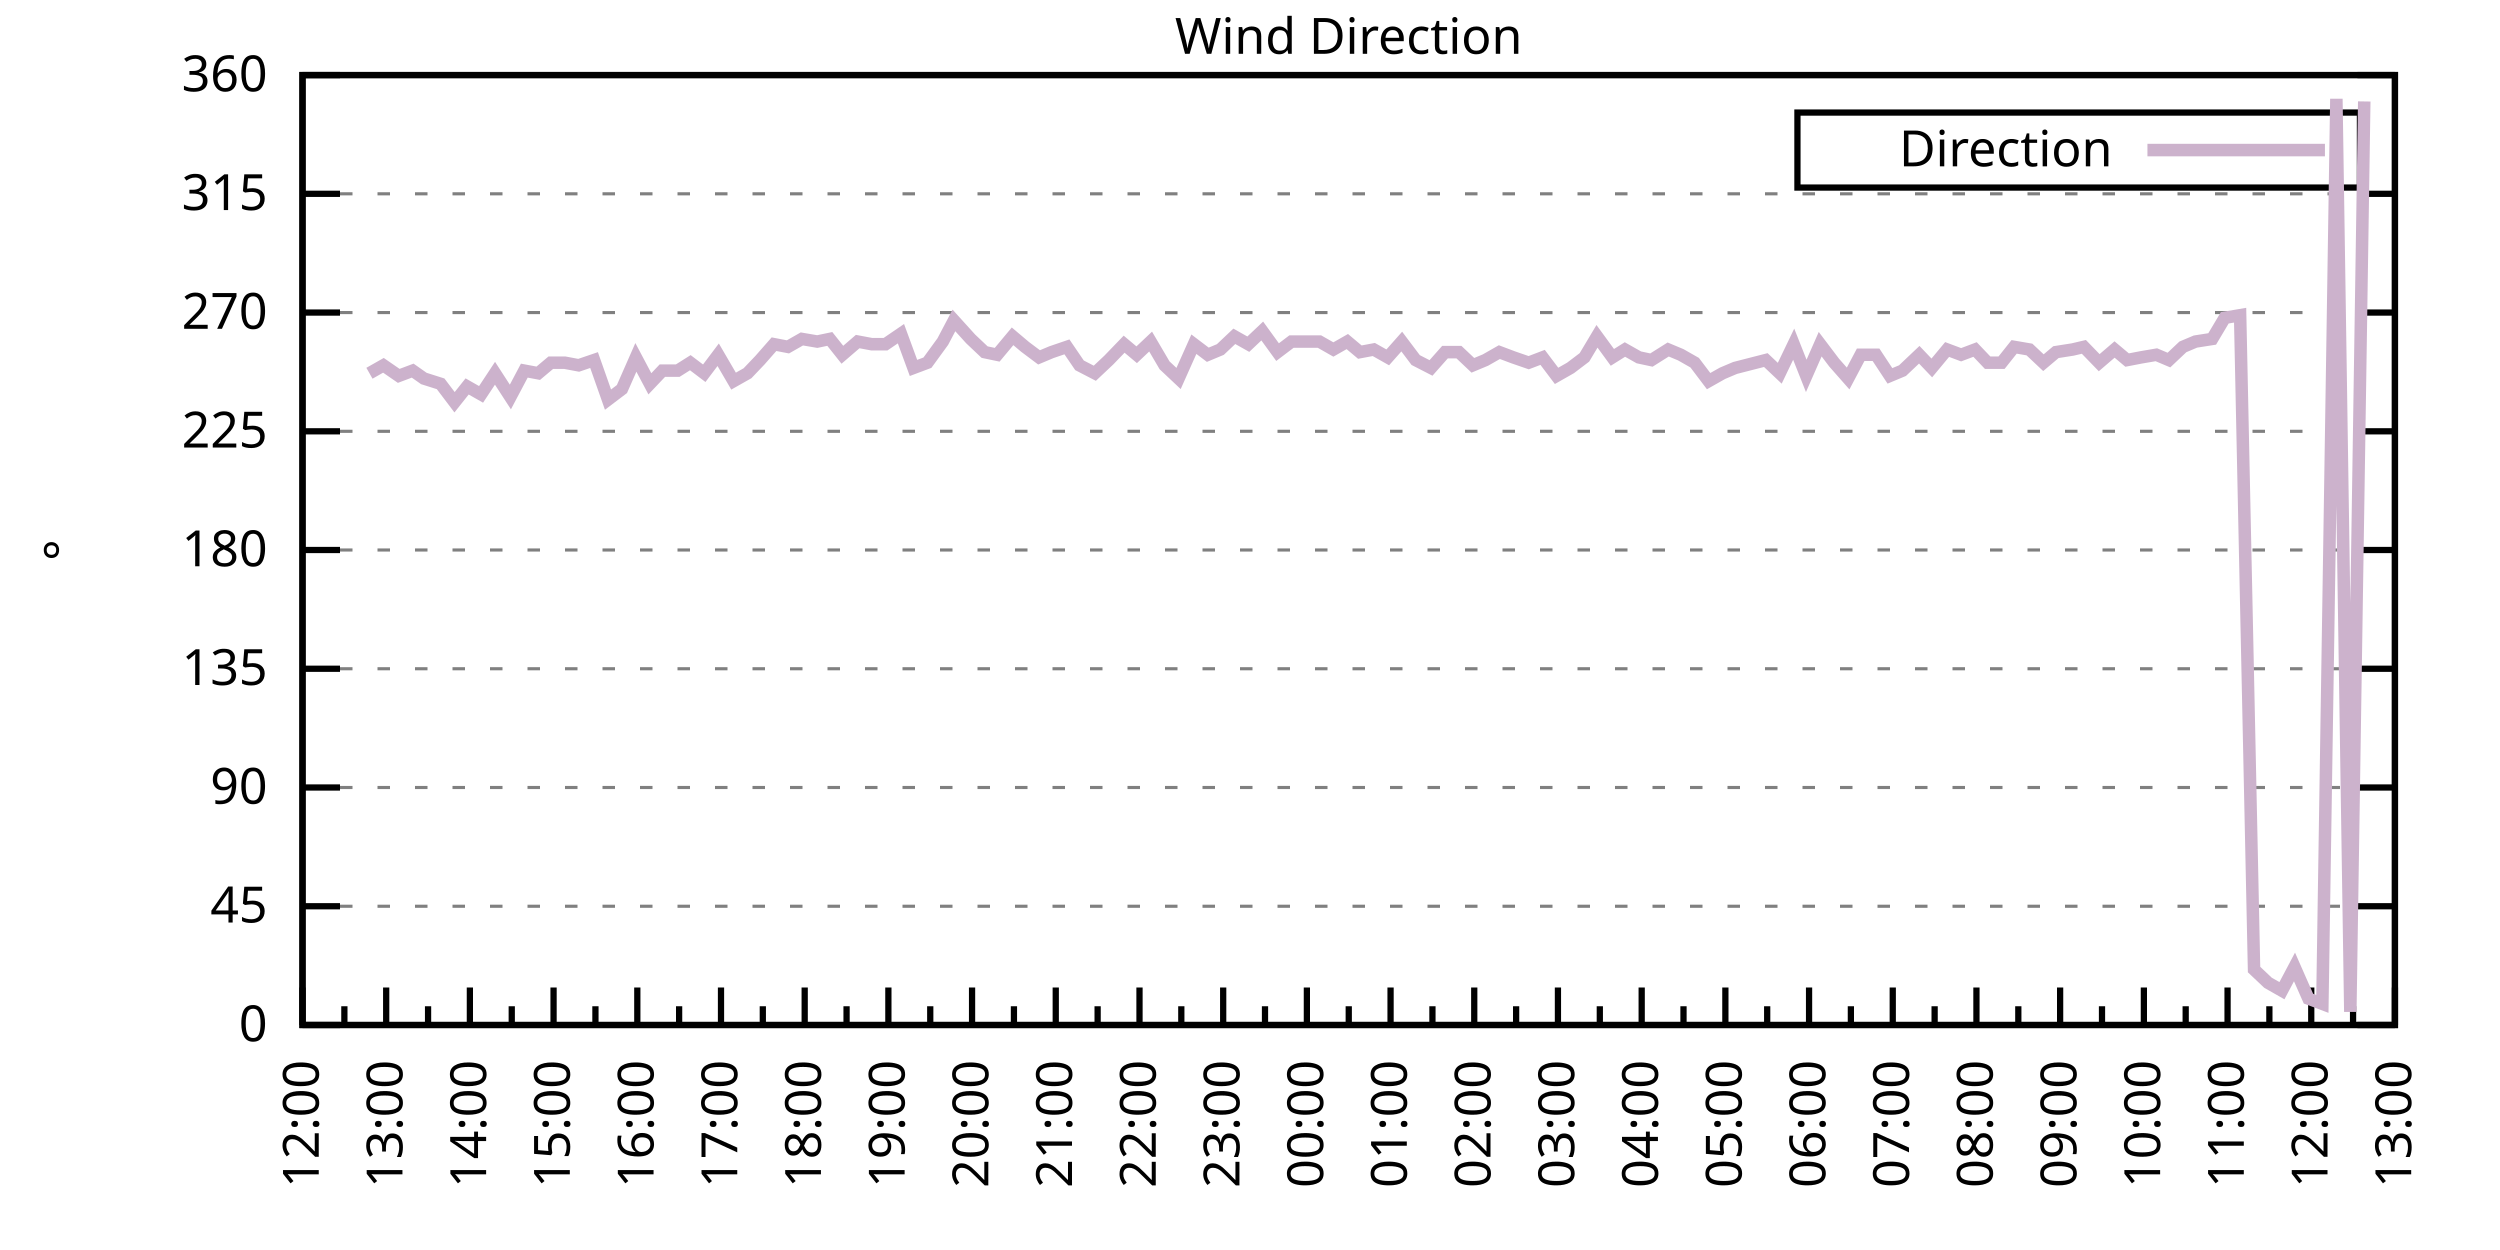
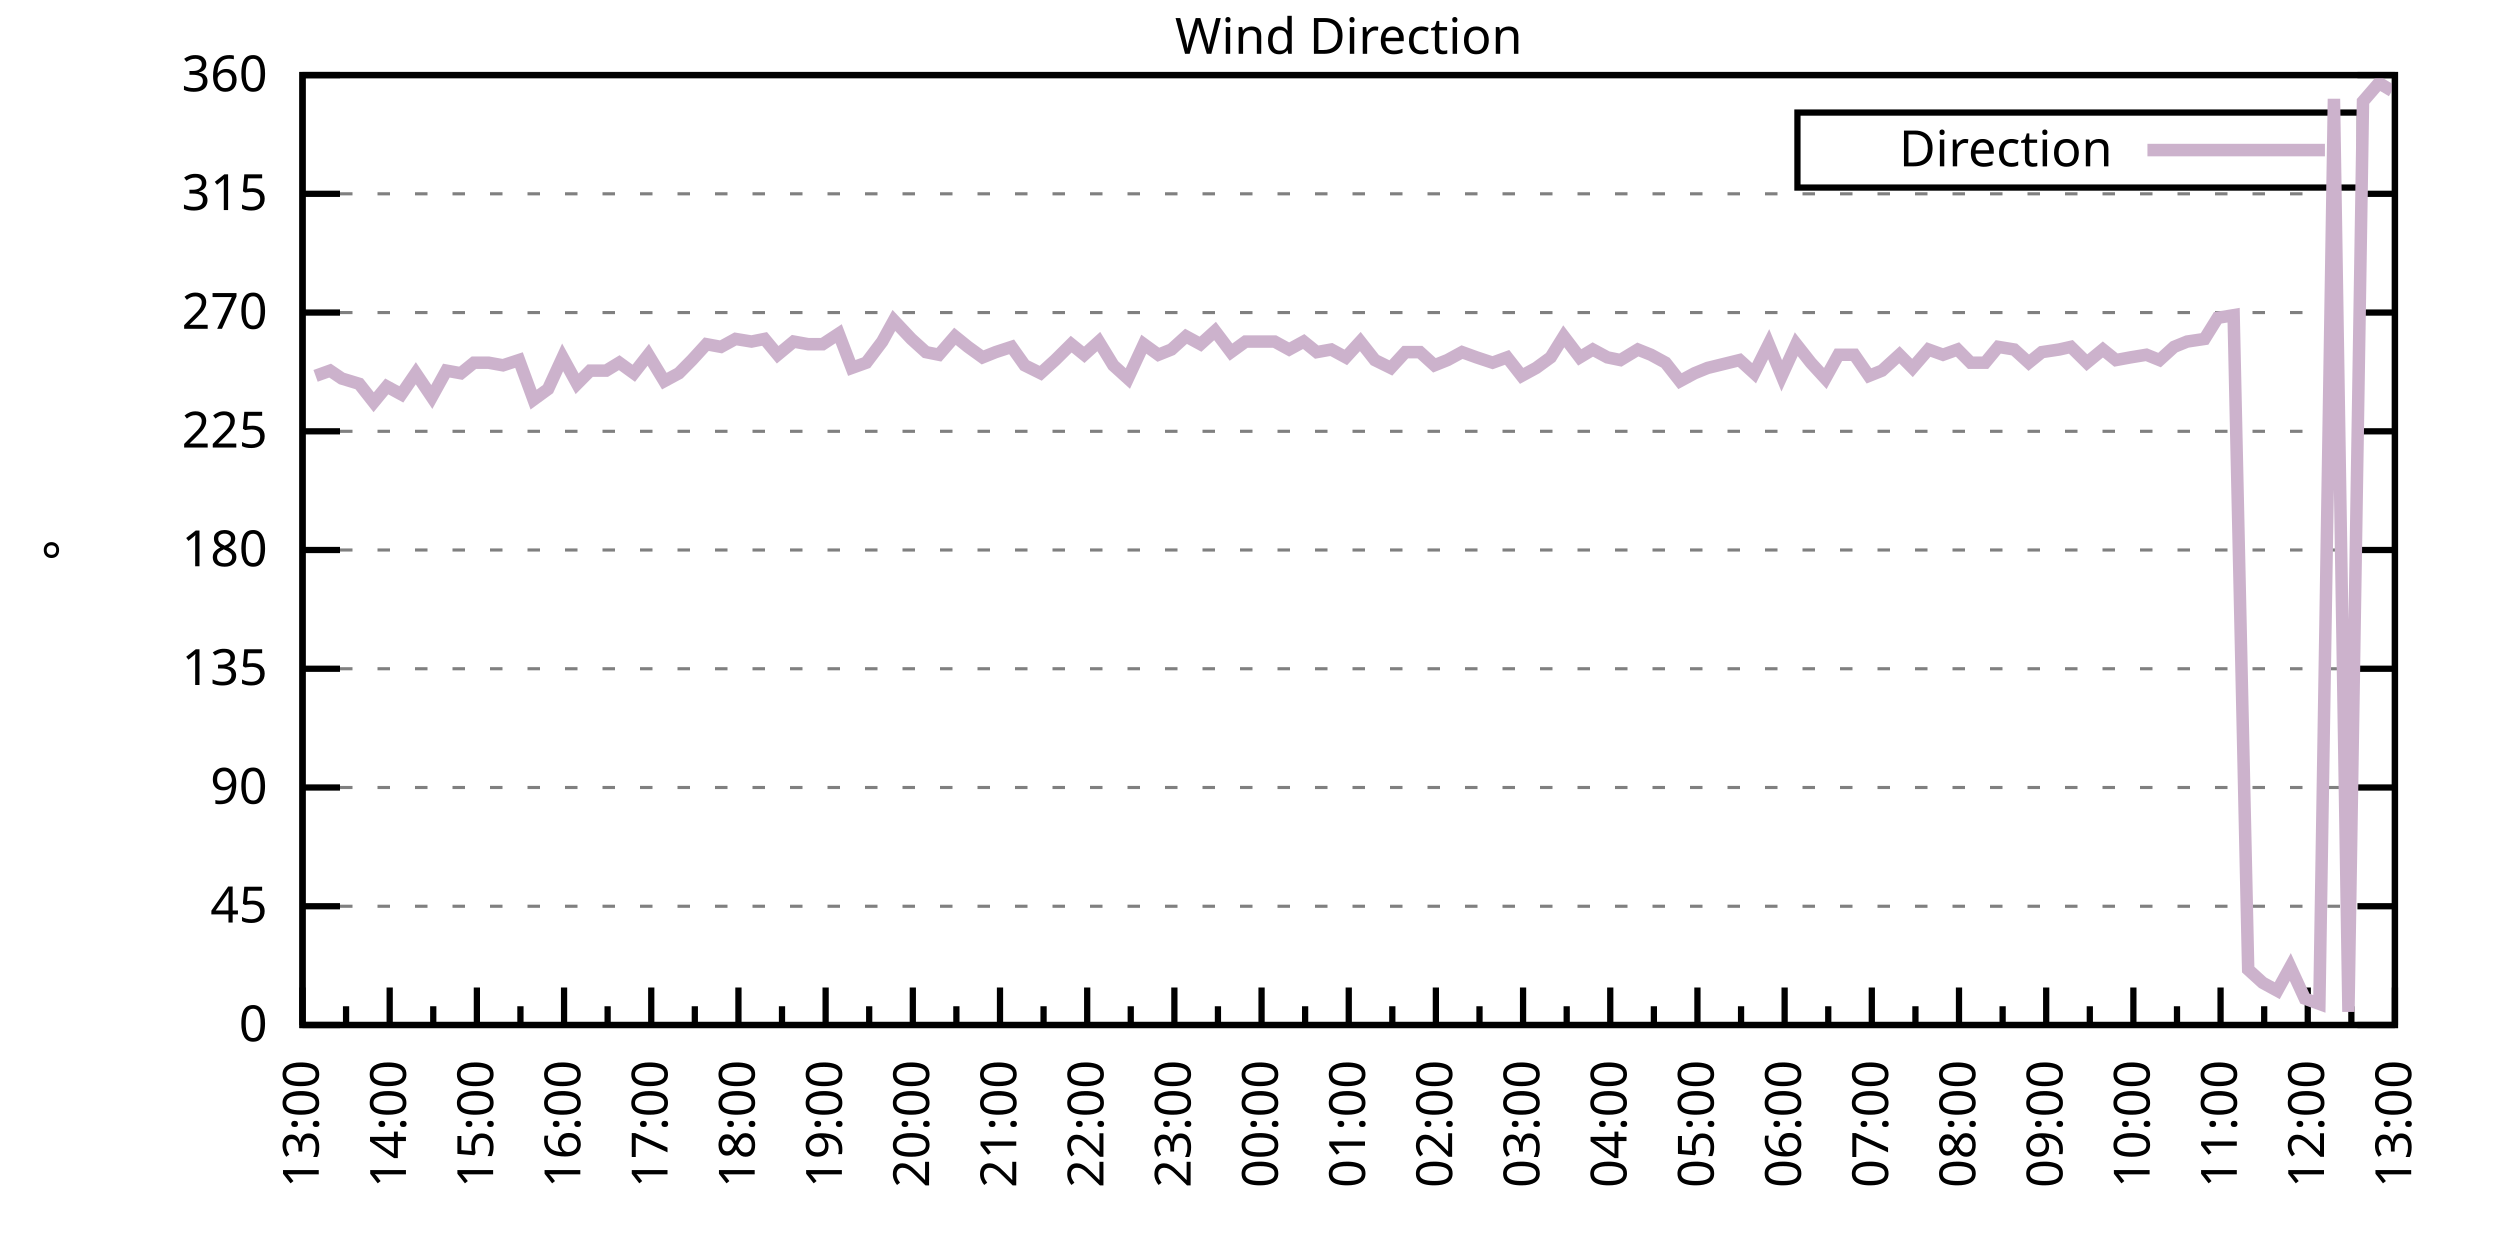
<svg xmlns="http://www.w3.org/2000/svg" xmlns:xlink="http://www.w3.org/1999/xlink" width="400" height="200" viewBox="0 0 400 200">
  <g id="gnuplot_canvas">
    <rect x="0" y="0" width="400" height="200" fill="none" />
    <defs>
      <circle id="gpDot" r="0.5" stroke-width="0.5" stroke="currentColor" />
      <path id="gpPt0" stroke-width="0.333" stroke="currentColor" d="M-1,0 h2 M0,-1 v2" />
      <path id="gpPt1" stroke-width="0.333" stroke="currentColor" d="M-1,-1 L1,1 M1,-1 L-1,1" />
      <path id="gpPt2" stroke-width="0.333" stroke="currentColor" d="M-1,0 L1,0 M0,-1 L0,1 M-1,-1 L1,1 M-1,1 L1,-1" />
      <rect id="gpPt3" stroke-width="0.333" stroke="currentColor" x="-1" y="-1" width="2" height="2" />
      <rect id="gpPt4" stroke-width="0.333" stroke="currentColor" fill="currentColor" x="-1" y="-1" width="2" height="2" />
      <circle id="gpPt5" stroke-width="0.333" stroke="currentColor" cx="0" cy="0" r="1" />
      <use xlink:href="#gpPt5" id="gpPt6" fill="currentColor" stroke="none" />
      <path id="gpPt7" stroke-width="0.333" stroke="currentColor" d="M0,-1.33 L-1.33,0.67 L1.33,0.67 z" />
      <use xlink:href="#gpPt7" id="gpPt8" fill="currentColor" stroke="none" />
      <use xlink:href="#gpPt7" id="gpPt9" stroke="currentColor" transform="rotate(180)" />
      <use xlink:href="#gpPt9" id="gpPt10" fill="currentColor" stroke="none" />
      <use xlink:href="#gpPt3" id="gpPt11" stroke="currentColor" transform="rotate(45)" />
      <use xlink:href="#gpPt11" id="gpPt12" fill="currentColor" stroke="none" />
      <path id="gpPt13" stroke-width="0.333" stroke="currentColor" d="M0,1.330 L1.265,0.411 L0.782,-1.067 L-0.782,-1.076 L-1.265,0.411 z" />
      <use xlink:href="#gpPt13" id="gpPt14" fill="currentColor" stroke="none" />
      <filter id="textbox" filterUnits="objectBoundingBox" x="0" y="0" height="1" width="1">
        <feFlood flood-color="white" flood-opacity="1" result="bgnd" />
        <feComposite in="SourceGraphic" in2="bgnd" operator="atop" />
      </filter>
      <filter id="greybox" filterUnits="objectBoundingBox" x="0" y="0" height="1" width="1">
        <feFlood flood-color="lightgrey" flood-opacity="1" result="grey" />
        <feComposite in="SourceGraphic" in2="grey" operator="atop" />
      </filter>
    </defs>
    <g fill="none" color="white" stroke="currentColor" stroke-width="1.00" stroke-linecap="butt" stroke-linejoin="miter">
</g>
    <g fill="none" color="black" stroke="currentColor" stroke-width="1.00" stroke-linecap="butt" stroke-linejoin="miter">
      <g stroke="none" shape-rendering="crispEdges">
        <polygon fill="rgb(255, 255, 255)" points="48.40,164.00 383.18,164.00 383.18,12.02 48.40,12.02 " />
      </g>
    </g>
    <g fill="none" color="black" stroke="currentColor" stroke-width="1.00" stroke-linecap="butt" stroke-linejoin="miter">
</g>
    <g fill="none" color="black" stroke="black" stroke-width="0.50" stroke-linecap="butt" stroke-linejoin="miter">
</g>
    <g fill="none" color="gray" stroke="currentColor" stroke-width="0.50" stroke-linecap="butt" stroke-linejoin="miter">
      <path stroke="gray" stroke-dasharray="2,4" class="gridline" d="M48.40,164.00 L383.19,164.00  " />
    </g>
    <g fill="none" color="gray" stroke="gray" stroke-width="1.00" stroke-linecap="butt" stroke-linejoin="miter">
</g>
    <g fill="none" color="black" stroke="currentColor" stroke-width="1.00" stroke-linecap="butt" stroke-linejoin="miter">
      <path stroke="black" d="M48.40,164.00 L54.40,164.00 M383.19,164.00 L377.19,164.00  " />
      <g transform="translate(42.80,166.60)" stroke="none" fill="black" font-family="Sans" font-size="8.00" text-anchor="end">
        <text>
          <tspan font-family="Sans"> 0</tspan>
        </text>
      </g>
    </g>
    <g fill="none" color="black" stroke="currentColor" stroke-width="1.00" stroke-linecap="butt" stroke-linejoin="miter">
</g>
    <g fill="none" color="black" stroke="black" stroke-width="0.50" stroke-linecap="butt" stroke-linejoin="miter">
</g>
    <g fill="none" color="gray" stroke="currentColor" stroke-width="0.50" stroke-linecap="butt" stroke-linejoin="miter">
      <path stroke="gray" stroke-dasharray="2,4" class="gridline" d="M48.40,145.00 L383.19,145.00  " />
    </g>
    <g fill="none" color="gray" stroke="gray" stroke-width="1.00" stroke-linecap="butt" stroke-linejoin="miter">
</g>
    <g fill="none" color="black" stroke="currentColor" stroke-width="1.00" stroke-linecap="butt" stroke-linejoin="miter">
      <path stroke="black" d="M48.40,145.00 L54.40,145.00 M383.19,145.00 L377.19,145.00  " />
      <g transform="translate(42.80,147.60)" stroke="none" fill="black" font-family="Sans" font-size="8.00" text-anchor="end">
        <text>
          <tspan font-family="Sans"> 45</tspan>
        </text>
      </g>
    </g>
    <g fill="none" color="black" stroke="currentColor" stroke-width="1.00" stroke-linecap="butt" stroke-linejoin="miter">
</g>
    <g fill="none" color="black" stroke="black" stroke-width="0.50" stroke-linecap="butt" stroke-linejoin="miter">
</g>
    <g fill="none" color="gray" stroke="currentColor" stroke-width="0.50" stroke-linecap="butt" stroke-linejoin="miter">
      <path stroke="gray" stroke-dasharray="2,4" class="gridline" d="M48.40,126.00 L383.19,126.00  " />
    </g>
    <g fill="none" color="gray" stroke="gray" stroke-width="1.00" stroke-linecap="butt" stroke-linejoin="miter">
</g>
    <g fill="none" color="black" stroke="currentColor" stroke-width="1.00" stroke-linecap="butt" stroke-linejoin="miter">
      <path stroke="black" d="M48.40,126.00 L54.40,126.00 M383.19,126.00 L377.19,126.00  " />
      <g transform="translate(42.80,128.60)" stroke="none" fill="black" font-family="Sans" font-size="8.00" text-anchor="end">
        <text>
          <tspan font-family="Sans"> 90</tspan>
        </text>
      </g>
    </g>
    <g fill="none" color="black" stroke="currentColor" stroke-width="1.00" stroke-linecap="butt" stroke-linejoin="miter">
</g>
    <g fill="none" color="black" stroke="black" stroke-width="0.50" stroke-linecap="butt" stroke-linejoin="miter">
</g>
    <g fill="none" color="gray" stroke="currentColor" stroke-width="0.50" stroke-linecap="butt" stroke-linejoin="miter">
      <path stroke="gray" stroke-dasharray="2,4" class="gridline" d="M48.40,107.00 L383.19,107.00  " />
    </g>
    <g fill="none" color="gray" stroke="gray" stroke-width="1.00" stroke-linecap="butt" stroke-linejoin="miter">
</g>
    <g fill="none" color="black" stroke="currentColor" stroke-width="1.00" stroke-linecap="butt" stroke-linejoin="miter">
      <path stroke="black" d="M48.40,107.00 L54.40,107.00 M383.19,107.00 L377.19,107.00  " />
      <g transform="translate(42.80,109.60)" stroke="none" fill="black" font-family="Sans" font-size="8.00" text-anchor="end">
        <text>
          <tspan font-family="Sans"> 135</tspan>
        </text>
      </g>
    </g>
    <g fill="none" color="black" stroke="currentColor" stroke-width="1.00" stroke-linecap="butt" stroke-linejoin="miter">
</g>
    <g fill="none" color="black" stroke="black" stroke-width="0.50" stroke-linecap="butt" stroke-linejoin="miter">
</g>
    <g fill="none" color="gray" stroke="currentColor" stroke-width="0.50" stroke-linecap="butt" stroke-linejoin="miter">
      <path stroke="gray" stroke-dasharray="2,4" class="gridline" d="M48.40,88.00 L383.19,88.00  " />
    </g>
    <g fill="none" color="gray" stroke="gray" stroke-width="1.00" stroke-linecap="butt" stroke-linejoin="miter">
</g>
    <g fill="none" color="black" stroke="currentColor" stroke-width="1.00" stroke-linecap="butt" stroke-linejoin="miter">
      <path stroke="black" d="M48.40,88.00 L54.40,88.00 M383.19,88.00 L377.19,88.00  " />
      <g transform="translate(42.80,90.60)" stroke="none" fill="black" font-family="Sans" font-size="8.00" text-anchor="end">
        <text>
          <tspan font-family="Sans"> 180</tspan>
        </text>
      </g>
    </g>
    <g fill="none" color="black" stroke="currentColor" stroke-width="1.00" stroke-linecap="butt" stroke-linejoin="miter">
</g>
    <g fill="none" color="black" stroke="black" stroke-width="0.50" stroke-linecap="butt" stroke-linejoin="miter">
</g>
    <g fill="none" color="gray" stroke="currentColor" stroke-width="0.50" stroke-linecap="butt" stroke-linejoin="miter">
      <path stroke="gray" stroke-dasharray="2,4" class="gridline" d="M48.40,69.01 L383.19,69.01  " />
    </g>
    <g fill="none" color="gray" stroke="gray" stroke-width="1.00" stroke-linecap="butt" stroke-linejoin="miter">
</g>
    <g fill="none" color="black" stroke="currentColor" stroke-width="1.00" stroke-linecap="butt" stroke-linejoin="miter">
      <path stroke="black" d="M48.40,69.01 L54.40,69.01 M383.19,69.01 L377.19,69.01  " />
      <g transform="translate(42.80,71.61)" stroke="none" fill="black" font-family="Sans" font-size="8.00" text-anchor="end">
        <text>
          <tspan font-family="Sans"> 225</tspan>
        </text>
      </g>
    </g>
    <g fill="none" color="black" stroke="currentColor" stroke-width="1.00" stroke-linecap="butt" stroke-linejoin="miter">
</g>
    <g fill="none" color="black" stroke="black" stroke-width="0.50" stroke-linecap="butt" stroke-linejoin="miter">
</g>
    <g fill="none" color="gray" stroke="currentColor" stroke-width="0.50" stroke-linecap="butt" stroke-linejoin="miter">
      <path stroke="gray" stroke-dasharray="2,4" class="gridline" d="M48.40,50.01 L383.19,50.01  " />
    </g>
    <g fill="none" color="gray" stroke="gray" stroke-width="1.00" stroke-linecap="butt" stroke-linejoin="miter">
</g>
    <g fill="none" color="black" stroke="currentColor" stroke-width="1.00" stroke-linecap="butt" stroke-linejoin="miter">
      <path stroke="black" d="M48.40,50.01 L54.40,50.01 M383.19,50.01 L377.19,50.01  " />
      <g transform="translate(42.80,52.61)" stroke="none" fill="black" font-family="Sans" font-size="8.00" text-anchor="end">
        <text>
          <tspan font-family="Sans"> 270</tspan>
        </text>
      </g>
    </g>
    <g fill="none" color="black" stroke="currentColor" stroke-width="1.00" stroke-linecap="butt" stroke-linejoin="miter">
</g>
    <g fill="none" color="black" stroke="black" stroke-width="0.50" stroke-linecap="butt" stroke-linejoin="miter">
</g>
    <g fill="none" color="gray" stroke="currentColor" stroke-width="0.50" stroke-linecap="butt" stroke-linejoin="miter">
      <path stroke="gray" stroke-dasharray="2,4" class="gridline" d="M48.40,31.01 L383.19,31.01  " />
    </g>
    <g fill="none" color="gray" stroke="gray" stroke-width="1.00" stroke-linecap="butt" stroke-linejoin="miter">
</g>
    <g fill="none" color="black" stroke="currentColor" stroke-width="1.00" stroke-linecap="butt" stroke-linejoin="miter">
      <path stroke="black" d="M48.40,31.01 L54.40,31.01 M383.19,31.01 L377.19,31.01  " />
      <g transform="translate(42.80,33.61)" stroke="none" fill="black" font-family="Sans" font-size="8.00" text-anchor="end">
        <text>
          <tspan font-family="Sans"> 315</tspan>
        </text>
      </g>
    </g>
    <g fill="none" color="black" stroke="currentColor" stroke-width="1.00" stroke-linecap="butt" stroke-linejoin="miter">
</g>
    <g fill="none" color="black" stroke="black" stroke-width="0.50" stroke-linecap="butt" stroke-linejoin="miter">
</g>
    <g fill="none" color="gray" stroke="currentColor" stroke-width="0.50" stroke-linecap="butt" stroke-linejoin="miter">
      <path stroke="gray" stroke-dasharray="2,4" class="gridline" d="M48.40,12.01 L383.19,12.01  " />
    </g>
    <g fill="none" color="gray" stroke="gray" stroke-width="1.00" stroke-linecap="butt" stroke-linejoin="miter">
</g>
    <g fill="none" color="black" stroke="currentColor" stroke-width="1.00" stroke-linecap="butt" stroke-linejoin="miter">
      <path stroke="black" d="M48.40,12.01 L54.40,12.01 M383.19,12.01 L377.19,12.01  " />
      <g transform="translate(42.80,14.61)" stroke="none" fill="black" font-family="Sans" font-size="8.00" text-anchor="end">
        <text>
          <tspan font-family="Sans"> 360</tspan>
        </text>
      </g>
    </g>
    <g fill="none" color="black" stroke="currentColor" stroke-width="1.00" stroke-linecap="butt" stroke-linejoin="miter">
      <path stroke="black" d="M48.40,164.00 L48.40,158.00  " />
      <g transform="translate(51.00,169.60) rotate(270)" stroke="none" fill="black" font-family="Sans" font-size="8.00" text-anchor="end">
        <text>
+           <tspan font-family="Sans">13:00</tspan>
+         </text>
+       </g>
+     </g>
+     <g fill="none" color="black" stroke="currentColor" stroke-width="1.00" stroke-linecap="butt" stroke-linejoin="miter">
+       <path stroke="black" d="M55.37,164.00 L55.37,161.00 M62.35,164.00 L62.35,158.00  " />
+       <g transform="translate(64.95,169.60) rotate(270)" stroke="none" fill="black" font-family="Sans" font-size="8.00" text-anchor="end">
+         <text>
+           <tspan font-family="Sans">14:00</tspan>
+         </text>
+       </g>
+     </g>
+     <g fill="none" color="black" stroke="currentColor" stroke-width="1.00" stroke-linecap="butt" stroke-linejoin="miter">
+       <path stroke="black" d="M69.32,164.00 L69.32,161.00 M76.30,164.00 L76.30,158.00  " />
+       <g transform="translate(78.90,169.60) rotate(270)" stroke="none" fill="black" font-family="Sans" font-size="8.00" text-anchor="end">
+         <text>
+           <tspan font-family="Sans">15:00</tspan>
+         </text>
+       </g>
+     </g>
+     <g fill="none" color="black" stroke="currentColor" stroke-width="1.00" stroke-linecap="butt" stroke-linejoin="miter">
+       <path stroke="black" d="M83.27,164.00 L83.27,161.00 M90.25,164.00 L90.25,158.00  " />
+       <g transform="translate(92.85,169.60) rotate(270)" stroke="none" fill="black" font-family="Sans" font-size="8.00" text-anchor="end">
+         <text>
+           <tspan font-family="Sans">16:00</tspan>
+         </text>
+       </g>
+     </g>
+     <g fill="none" color="black" stroke="currentColor" stroke-width="1.00" stroke-linecap="butt" stroke-linejoin="miter">
+       <path stroke="black" d="M97.22,164.00 L97.22,161.00 M104.20,164.00 L104.20,158.00  " />
+       <g transform="translate(106.80,169.60) rotate(270)" stroke="none" fill="black" font-family="Sans" font-size="8.00" text-anchor="end">
+         <text>
+           <tspan font-family="Sans">17:00</tspan>
+         </text>
+       </g>
+     </g>
+     <g fill="none" color="black" stroke="currentColor" stroke-width="1.00" stroke-linecap="butt" stroke-linejoin="miter">
+       <path stroke="black" d="M111.17,164.00 L111.17,161.00 M118.15,164.00 L118.15,158.00  " />
+       <g transform="translate(120.75,169.60) rotate(270)" stroke="none" fill="black" font-family="Sans" font-size="8.00" text-anchor="end">
+         <text>
+           <tspan font-family="Sans">18:00</tspan>
+         </text>
+       </g>
+     </g>
+     <g fill="none" color="black" stroke="currentColor" stroke-width="1.00" stroke-linecap="butt" stroke-linejoin="miter">
+       <path stroke="black" d="M125.12,164.00 L125.12,161.00 M132.10,164.00 L132.10,158.00  " />
+       <g transform="translate(134.70,169.60) rotate(270)" stroke="none" fill="black" font-family="Sans" font-size="8.00" text-anchor="end">
+         <text>
+           <tspan font-family="Sans">19:00</tspan>
+         </text>
+       </g>
+     </g>
+     <g fill="none" color="black" stroke="currentColor" stroke-width="1.00" stroke-linecap="butt" stroke-linejoin="miter">
+       <path stroke="black" d="M139.07,164.00 L139.07,161.00 M146.05,164.00 L146.05,158.00  " />
+       <g transform="translate(148.65,169.60) rotate(270)" stroke="none" fill="black" font-family="Sans" font-size="8.00" text-anchor="end">
+         <text>
+           <tspan font-family="Sans">20:00</tspan>
+         </text>
+       </g>
+     </g>
+     <g fill="none" color="black" stroke="currentColor" stroke-width="1.00" stroke-linecap="butt" stroke-linejoin="miter">
+       <path stroke="black" d="M153.02,164.00 L153.02,161.00 M160.00,164.00 L160.00,158.00  " />
+       <g transform="translate(162.60,169.60) rotate(270)" stroke="none" fill="black" font-family="Sans" font-size="8.00" text-anchor="end">
+         <text>
+           <tspan font-family="Sans">21:00</tspan>
+         </text>
+       </g>
+     </g>
+     <g fill="none" color="black" stroke="currentColor" stroke-width="1.00" stroke-linecap="butt" stroke-linejoin="miter">
+       <path stroke="black" d="M166.97,164.00 L166.97,161.00 M173.95,164.00 L173.95,158.00  " />
+       <g transform="translate(176.55,169.60) rotate(270)" stroke="none" fill="black" font-family="Sans" font-size="8.00" text-anchor="end">
+         <text>
+           <tspan font-family="Sans">22:00</tspan>
+         </text>
+       </g>
+     </g>
+     <g fill="none" color="black" stroke="currentColor" stroke-width="1.00" stroke-linecap="butt" stroke-linejoin="miter">
+       <path stroke="black" d="M180.92,164.00 L180.92,161.00 M187.90,164.00 L187.90,158.00  " />
+       <g transform="translate(190.50,169.60) rotate(270)" stroke="none" fill="black" font-family="Sans" font-size="8.00" text-anchor="end">
+         <text>
+           <tspan font-family="Sans">23:00</tspan>
+         </text>
+       </g>
+     </g>
+     <g fill="none" color="black" stroke="currentColor" stroke-width="1.00" stroke-linecap="butt" stroke-linejoin="miter">
+       <path stroke="black" d="M194.87,164.00 L194.87,161.00 M201.85,164.00 L201.85,158.00  " />
+       <g transform="translate(204.45,169.60) rotate(270)" stroke="none" fill="black" font-family="Sans" font-size="8.00" text-anchor="end">
+         <text>
+           <tspan font-family="Sans">00:00</tspan>
+         </text>
+       </g>
+     </g>
+     <g fill="none" color="black" stroke="currentColor" stroke-width="1.00" stroke-linecap="butt" stroke-linejoin="miter">
+       <path stroke="black" d="M208.82,164.00 L208.82,161.00 M215.80,164.00 L215.80,158.00  " />
+       <g transform="translate(218.40,169.60) rotate(270)" stroke="none" fill="black" font-family="Sans" font-size="8.00" text-anchor="end">
+         <text>
+           <tspan font-family="Sans">01:00</tspan>
+         </text>
+       </g>
+     </g>
+     <g fill="none" color="black" stroke="currentColor" stroke-width="1.00" stroke-linecap="butt" stroke-linejoin="miter">
+       <path stroke="black" d="M222.77,164.00 L222.77,161.00 M229.74,164.00 L229.74,158.00  " />
+       <g transform="translate(232.34,169.60) rotate(270)" stroke="none" fill="black" font-family="Sans" font-size="8.00" text-anchor="end">
+         <text>
+           <tspan font-family="Sans">02:00</tspan>
+         </text>
+       </g>
+     </g>
+     <g fill="none" color="black" stroke="currentColor" stroke-width="1.00" stroke-linecap="butt" stroke-linejoin="miter">
+       <path stroke="black" d="M236.72,164.00 L236.72,161.00 M243.69,164.00 L243.69,158.00  " />
+       <g transform="translate(246.29,169.60) rotate(270)" stroke="none" fill="black" font-family="Sans" font-size="8.00" text-anchor="end">
+         <text>
+           <tspan font-family="Sans">03:00</tspan>
+         </text>
+       </g>
+     </g>
+     <g fill="none" color="black" stroke="currentColor" stroke-width="1.00" stroke-linecap="butt" stroke-linejoin="miter">
+       <path stroke="black" d="M250.67,164.00 L250.67,161.00 M257.64,164.00 L257.64,158.00  " />
+       <g transform="translate(260.24,169.60) rotate(270)" stroke="none" fill="black" font-family="Sans" font-size="8.00" text-anchor="end">
+         <text>
+           <tspan font-family="Sans">04:00</tspan>
+         </text>
+       </g>
+     </g>
+     <g fill="none" color="black" stroke="currentColor" stroke-width="1.00" stroke-linecap="butt" stroke-linejoin="miter">
+       <path stroke="black" d="M264.62,164.00 L264.62,161.00 M271.59,164.00 L271.59,158.00  " />
+       <g transform="translate(274.19,169.60) rotate(270)" stroke="none" fill="black" font-family="Sans" font-size="8.00" text-anchor="end">
+         <text>
+           <tspan font-family="Sans">05:00</tspan>
+         </text>
+       </g>
+     </g>
+     <g fill="none" color="black" stroke="currentColor" stroke-width="1.00" stroke-linecap="butt" stroke-linejoin="miter">
+       <path stroke="black" d="M278.57,164.00 L278.57,161.00 M285.54,164.00 L285.54,158.00  " />
+       <g transform="translate(288.14,169.60) rotate(270)" stroke="none" fill="black" font-family="Sans" font-size="8.00" text-anchor="end">
+         <text>
+           <tspan font-family="Sans">06:00</tspan>
+         </text>
+       </g>
+     </g>
+     <g fill="none" color="black" stroke="currentColor" stroke-width="1.00" stroke-linecap="butt" stroke-linejoin="miter">
+       <path stroke="black" d="M292.52,164.00 L292.52,161.00 M299.49,164.00 L299.49,158.00  " />
+       <g transform="translate(302.09,169.60) rotate(270)" stroke="none" fill="black" font-family="Sans" font-size="8.00" text-anchor="end">
+         <text>
+           <tspan font-family="Sans">07:00</tspan>
+         </text>
+       </g>
+     </g>
+     <g fill="none" color="black" stroke="currentColor" stroke-width="1.00" stroke-linecap="butt" stroke-linejoin="miter">
+       <path stroke="black" d="M306.47,164.00 L306.47,161.00 M313.44,164.00 L313.44,158.00  " />
+       <g transform="translate(316.04,169.60) rotate(270)" stroke="none" fill="black" font-family="Sans" font-size="8.00" text-anchor="end">
+         <text>
+           <tspan font-family="Sans">08:00</tspan>
+         </text>
+       </g>
+     </g>
+     <g fill="none" color="black" stroke="currentColor" stroke-width="1.00" stroke-linecap="butt" stroke-linejoin="miter">
+       <path stroke="black" d="M320.42,164.00 L320.42,161.00 M327.39,164.00 L327.39,158.00  " />
+       <g transform="translate(329.99,169.60) rotate(270)" stroke="none" fill="black" font-family="Sans" font-size="8.00" text-anchor="end">
+         <text>
+           <tspan font-family="Sans">09:00</tspan>
+         </text>
+       </g>
+     </g>
+     <g fill="none" color="black" stroke="currentColor" stroke-width="1.00" stroke-linecap="butt" stroke-linejoin="miter">
+       <path stroke="black" d="M334.37,164.00 L334.37,161.00 M341.34,164.00 L341.34,158.00  " />
+       <g transform="translate(343.94,169.60) rotate(270)" stroke="none" fill="black" font-family="Sans" font-size="8.00" text-anchor="end">
+         <text>
+           <tspan font-family="Sans">10:00</tspan>
+         </text>
+       </g>
+     </g>
+     <g fill="none" color="black" stroke="currentColor" stroke-width="1.00" stroke-linecap="butt" stroke-linejoin="miter">
+       <path stroke="black" d="M348.32,164.00 L348.32,161.00 M355.29,164.00 L355.29,158.00  " />
+       <g transform="translate(357.89,169.60) rotate(270)" stroke="none" fill="black" font-family="Sans" font-size="8.00" text-anchor="end">
+         <text>
+           <tspan font-family="Sans">11:00</tspan>
+         </text>
+       </g>
+     </g>
+     <g fill="none" color="black" stroke="currentColor" stroke-width="1.00" stroke-linecap="butt" stroke-linejoin="miter">
+       <path stroke="black" d="M362.27,164.00 L362.27,161.00 M369.24,164.00 L369.24,158.00  " />
+       <g transform="translate(371.84,169.60) rotate(270)" stroke="none" fill="black" font-family="Sans" font-size="8.00" text-anchor="end">
+         <text>
          <tspan font-family="Sans">12:00</tspan>
        </text>
      </g>
    </g>
    <g fill="none" color="black" stroke="currentColor" stroke-width="1.00" stroke-linecap="butt" stroke-linejoin="miter">
-       <path stroke="black" d="M55.10,164.00 L55.10,161.00 M61.79,164.00 L61.79,158.00  " />
-       <g transform="translate(64.39,169.60) rotate(270)" stroke="none" fill="black" font-family="Sans" font-size="8.00" text-anchor="end">
-         <text>
-           <tspan font-family="Sans">13:00</tspan>
-         </text>
-       </g>
-     </g>
-     <g fill="none" color="black" stroke="currentColor" stroke-width="1.00" stroke-linecap="butt" stroke-linejoin="miter">
-       <path stroke="black" d="M68.49,164.00 L68.49,161.00 M75.18,164.00 L75.18,158.00  " />
-       <g transform="translate(77.78,169.60) rotate(270)" stroke="none" fill="black" font-family="Sans" font-size="8.00" text-anchor="end">
-         <text>
-           <tspan font-family="Sans">14:00</tspan>
-         </text>
-       </g>
-     </g>
-     <g fill="none" color="black" stroke="currentColor" stroke-width="1.00" stroke-linecap="butt" stroke-linejoin="miter">
-       <path stroke="black" d="M81.88,164.00 L81.88,161.00 M88.57,164.00 L88.57,158.00  " />
-       <g transform="translate(91.17,169.60) rotate(270)" stroke="none" fill="black" font-family="Sans" font-size="8.00" text-anchor="end">
-         <text>
-           <tspan font-family="Sans">15:00</tspan>
-         </text>
-       </g>
-     </g>
-     <g fill="none" color="black" stroke="currentColor" stroke-width="1.00" stroke-linecap="butt" stroke-linejoin="miter">
-       <path stroke="black" d="M95.27,164.00 L95.27,161.00 M101.97,164.00 L101.97,158.00  " />
-       <g transform="translate(104.57,169.60) rotate(270)" stroke="none" fill="black" font-family="Sans" font-size="8.00" text-anchor="end">
-         <text>
-           <tspan font-family="Sans">16:00</tspan>
-         </text>
-       </g>
-     </g>
-     <g fill="none" color="black" stroke="currentColor" stroke-width="1.00" stroke-linecap="butt" stroke-linejoin="miter">
-       <path stroke="black" d="M108.66,164.00 L108.66,161.00 M115.36,164.00 L115.36,158.00  " />
-       <g transform="translate(117.96,169.60) rotate(270)" stroke="none" fill="black" font-family="Sans" font-size="8.00" text-anchor="end">
-         <text>
-           <tspan font-family="Sans">17:00</tspan>
-         </text>
-       </g>
-     </g>
-     <g fill="none" color="black" stroke="currentColor" stroke-width="1.00" stroke-linecap="butt" stroke-linejoin="miter">
-       <path stroke="black" d="M122.05,164.00 L122.05,161.00 M128.75,164.00 L128.75,158.00  " />
-       <g transform="translate(131.35,169.60) rotate(270)" stroke="none" fill="black" font-family="Sans" font-size="8.00" text-anchor="end">
-         <text>
-           <tspan font-family="Sans">18:00</tspan>
-         </text>
-       </g>
-     </g>
-     <g fill="none" color="black" stroke="currentColor" stroke-width="1.00" stroke-linecap="butt" stroke-linejoin="miter">
-       <path stroke="black" d="M135.45,164.00 L135.45,161.00 M142.14,164.00 L142.14,158.00  " />
-       <g transform="translate(144.74,169.60) rotate(270)" stroke="none" fill="black" font-family="Sans" font-size="8.00" text-anchor="end">
-         <text>
-           <tspan font-family="Sans">19:00</tspan>
-         </text>
-       </g>
-     </g>
-     <g fill="none" color="black" stroke="currentColor" stroke-width="1.00" stroke-linecap="butt" stroke-linejoin="miter">
-       <path stroke="black" d="M148.84,164.00 L148.84,161.00 M155.53,164.00 L155.53,158.00  " />
-       <g transform="translate(158.13,169.60) rotate(270)" stroke="none" fill="black" font-family="Sans" font-size="8.00" text-anchor="end">
-         <text>
-           <tspan font-family="Sans">20:00</tspan>
-         </text>
-       </g>
-     </g>
-     <g fill="none" color="black" stroke="currentColor" stroke-width="1.00" stroke-linecap="butt" stroke-linejoin="miter">
-       <path stroke="black" d="M162.23,164.00 L162.23,161.00 M168.92,164.00 L168.92,158.00  " />
-       <g transform="translate(171.52,169.60) rotate(270)" stroke="none" fill="black" font-family="Sans" font-size="8.00" text-anchor="end">
-         <text>
-           <tspan font-family="Sans">21:00</tspan>
-         </text>
-       </g>
-     </g>
-     <g fill="none" color="black" stroke="currentColor" stroke-width="1.00" stroke-linecap="butt" stroke-linejoin="miter">
-       <path stroke="black" d="M175.62,164.00 L175.62,161.00 M182.32,164.00 L182.32,158.00  " />
-       <g transform="translate(184.92,169.60) rotate(270)" stroke="none" fill="black" font-family="Sans" font-size="8.00" text-anchor="end">
-         <text>
-           <tspan font-family="Sans">22:00</tspan>
-         </text>
-       </g>
-     </g>
-     <g fill="none" color="black" stroke="currentColor" stroke-width="1.00" stroke-linecap="butt" stroke-linejoin="miter">
-       <path stroke="black" d="M189.01,164.00 L189.01,161.00 M195.71,164.00 L195.71,158.00  " />
-       <g transform="translate(198.31,169.60) rotate(270)" stroke="none" fill="black" font-family="Sans" font-size="8.00" text-anchor="end">
-         <text>
-           <tspan font-family="Sans">23:00</tspan>
-         </text>
-       </g>
-     </g>
-     <g fill="none" color="black" stroke="currentColor" stroke-width="1.00" stroke-linecap="butt" stroke-linejoin="miter">
-       <path stroke="black" d="M202.40,164.00 L202.40,161.00 M209.10,164.00 L209.10,158.00  " />
-       <g transform="translate(211.70,169.60) rotate(270)" stroke="none" fill="black" font-family="Sans" font-size="8.00" text-anchor="end">
-         <text>
-           <tspan font-family="Sans">00:00</tspan>
-         </text>
-       </g>
-     </g>
-     <g fill="none" color="black" stroke="currentColor" stroke-width="1.00" stroke-linecap="butt" stroke-linejoin="miter">
-       <path stroke="black" d="M215.80,164.00 L215.80,161.00 M222.49,164.00 L222.49,158.00  " />
-       <g transform="translate(225.09,169.60) rotate(270)" stroke="none" fill="black" font-family="Sans" font-size="8.00" text-anchor="end">
-         <text>
-           <tspan font-family="Sans">01:00</tspan>
-         </text>
-       </g>
-     </g>
-     <g fill="none" color="black" stroke="currentColor" stroke-width="1.00" stroke-linecap="butt" stroke-linejoin="miter">
-       <path stroke="black" d="M229.19,164.00 L229.19,161.00 M235.88,164.00 L235.88,158.00  " />
-       <g transform="translate(238.48,169.60) rotate(270)" stroke="none" fill="black" font-family="Sans" font-size="8.00" text-anchor="end">
-         <text>
-           <tspan font-family="Sans">02:00</tspan>
-         </text>
-       </g>
-     </g>
-     <g fill="none" color="black" stroke="currentColor" stroke-width="1.00" stroke-linecap="butt" stroke-linejoin="miter">
-       <path stroke="black" d="M242.58,164.00 L242.58,161.00 M249.27,164.00 L249.27,158.00  " />
-       <g transform="translate(251.87,169.60) rotate(270)" stroke="none" fill="black" font-family="Sans" font-size="8.00" text-anchor="end">
-         <text>
-           <tspan font-family="Sans">03:00</tspan>
-         </text>
-       </g>
-     </g>
-     <g fill="none" color="black" stroke="currentColor" stroke-width="1.00" stroke-linecap="butt" stroke-linejoin="miter">
-       <path stroke="black" d="M255.97,164.00 L255.97,161.00 M262.67,164.00 L262.67,158.00  " />
-       <g transform="translate(265.27,169.60) rotate(270)" stroke="none" fill="black" font-family="Sans" font-size="8.00" text-anchor="end">
-         <text>
-           <tspan font-family="Sans">04:00</tspan>
-         </text>
-       </g>
-     </g>
-     <g fill="none" color="black" stroke="currentColor" stroke-width="1.00" stroke-linecap="butt" stroke-linejoin="miter">
-       <path stroke="black" d="M269.36,164.00 L269.36,161.00 M276.06,164.00 L276.06,158.00  " />
-       <g transform="translate(278.66,169.60) rotate(270)" stroke="none" fill="black" font-family="Sans" font-size="8.00" text-anchor="end">
-         <text>
-           <tspan font-family="Sans">05:00</tspan>
-         </text>
-       </g>
-     </g>
-     <g fill="none" color="black" stroke="currentColor" stroke-width="1.00" stroke-linecap="butt" stroke-linejoin="miter">
-       <path stroke="black" d="M282.75,164.00 L282.75,161.00 M289.45,164.00 L289.45,158.00  " />
-       <g transform="translate(292.05,169.60) rotate(270)" stroke="none" fill="black" font-family="Sans" font-size="8.00" text-anchor="end">
-         <text>
-           <tspan font-family="Sans">06:00</tspan>
-         </text>
-       </g>
-     </g>
-     <g fill="none" color="black" stroke="currentColor" stroke-width="1.00" stroke-linecap="butt" stroke-linejoin="miter">
-       <path stroke="black" d="M296.14,164.00 L296.14,161.00 M302.84,164.00 L302.84,158.00  " />
-       <g transform="translate(305.44,169.60) rotate(270)" stroke="none" fill="black" font-family="Sans" font-size="8.00" text-anchor="end">
-         <text>
-           <tspan font-family="Sans">07:00</tspan>
-         </text>
-       </g>
-     </g>
-     <g fill="none" color="black" stroke="currentColor" stroke-width="1.00" stroke-linecap="butt" stroke-linejoin="miter">
-       <path stroke="black" d="M309.54,164.00 L309.54,161.00 M316.23,164.00 L316.23,158.00  " />
-       <g transform="translate(318.83,169.60) rotate(270)" stroke="none" fill="black" font-family="Sans" font-size="8.00" text-anchor="end">
-         <text>
-           <tspan font-family="Sans">08:00</tspan>
-         </text>
-       </g>
-     </g>
-     <g fill="none" color="black" stroke="currentColor" stroke-width="1.00" stroke-linecap="butt" stroke-linejoin="miter">
-       <path stroke="black" d="M322.93,164.00 L322.93,161.00 M329.62,164.00 L329.62,158.00  " />
-       <g transform="translate(332.22,169.60) rotate(270)" stroke="none" fill="black" font-family="Sans" font-size="8.00" text-anchor="end">
-         <text>
-           <tspan font-family="Sans">09:00</tspan>
-         </text>
-       </g>
-     </g>
-     <g fill="none" color="black" stroke="currentColor" stroke-width="1.00" stroke-linecap="butt" stroke-linejoin="miter">
-       <path stroke="black" d="M336.32,164.00 L336.32,161.00 M343.02,164.00 L343.02,158.00  " />
-       <g transform="translate(345.62,169.60) rotate(270)" stroke="none" fill="black" font-family="Sans" font-size="8.00" text-anchor="end">
-         <text>
-           <tspan font-family="Sans">10:00</tspan>
-         </text>
-       </g>
-     </g>
-     <g fill="none" color="black" stroke="currentColor" stroke-width="1.00" stroke-linecap="butt" stroke-linejoin="miter">
-       <path stroke="black" d="M349.71,164.00 L349.71,161.00 M356.41,164.00 L356.41,158.00  " />
-       <g transform="translate(359.01,169.60) rotate(270)" stroke="none" fill="black" font-family="Sans" font-size="8.00" text-anchor="end">
-         <text>
-           <tspan font-family="Sans">11:00</tspan>
-         </text>
-       </g>
-     </g>
-     <g fill="none" color="black" stroke="currentColor" stroke-width="1.00" stroke-linecap="butt" stroke-linejoin="miter">
-       <path stroke="black" d="M363.10,164.00 L363.10,161.00 M369.80,164.00 L369.80,158.00  " />
-       <g transform="translate(372.40,169.60) rotate(270)" stroke="none" fill="black" font-family="Sans" font-size="8.00" text-anchor="end">
-         <text>
-           <tspan font-family="Sans">12:00</tspan>
-         </text>
-       </g>
-     </g>
-     <g fill="none" color="black" stroke="currentColor" stroke-width="1.00" stroke-linecap="butt" stroke-linejoin="miter">
-       <path stroke="black" d="M376.49,164.00 L376.49,161.00 M383.19,164.00 L383.19,158.00  " />
+       <path stroke="black" d="M376.22,164.00 L376.22,161.00 M383.19,164.00 L383.19,158.00  " />
      <g transform="translate(385.79,169.60) rotate(270)" stroke="none" fill="black" font-family="Sans" font-size="8.00" text-anchor="end">
        <text>
          <tspan font-family="Sans">13:00</tspan>
        </text>
      </g>
    </g>
    <g fill="none" color="black" stroke="currentColor" stroke-width="1.00" stroke-linecap="butt" stroke-linejoin="miter">
</g>
    <g fill="none" color="black" stroke="currentColor" stroke-width="1.00" stroke-linecap="butt" stroke-linejoin="miter">
      <path stroke="black" d="M48.40,12.01 L48.40,164.00 L383.19,164.00 L383.19,12.01 L48.40,12.01 Z  " />
    </g>
    <g fill="none" color="black" stroke="currentColor" stroke-width="1.00" stroke-linecap="butt" stroke-linejoin="miter">
      <g transform="translate(12.80,88.01) rotate(270)" stroke="none" fill="black" font-family="Sans" font-size="8.00" text-anchor="middle">
        <text>
          <tspan font-family="Sans">°</tspan>
        </text>
      </g>
    </g>
    <g fill="none" color="black" stroke="currentColor" stroke-width="1.00" stroke-linecap="butt" stroke-linejoin="miter">
</g>
    <g fill="none" color="black" stroke="currentColor" stroke-width="1.00" stroke-linecap="butt" stroke-linejoin="miter">
      <path stroke="black" d="M287.59,30.01 L287.59,18.01 L377.59,18.01 L377.59,30.01 L287.59,30.01 Z  " />
    </g>
    <g id="Wind_direction_plot_1">
      <g fill="none" color="white" stroke="black" stroke-width="2.00" stroke-linecap="butt" stroke-linejoin="miter">
</g>
      <g fill="none" color="black" stroke="currentColor" stroke-width="2.00" stroke-linecap="butt" stroke-linejoin="miter">
        <g transform="translate(337.99,26.61)" stroke="none" fill="black" font-family="Sans" font-size="8.00" text-anchor="end">
          <text>
            <tspan font-family="Sans">Direction</tspan>
          </text>
        </g>
      </g>
      <g fill="none" color="black" stroke="currentColor" stroke-width="2.00" stroke-linecap="butt" stroke-linejoin="miter">
-         <path stroke="rgb(204, 178, 204)" d="M343.59,24.01 L371.99,24.01 M59.11,59.72 L61.35,58.45 L63.80,60.14 L66.03,59.30 L67.82,60.56 L70.50,61.41   L72.73,64.36 L74.74,61.83 L76.97,63.10 L79.20,59.72 L81.66,63.52 L83.89,59.30 L86.12,59.72 L88.13,58.03   L90.36,58.03 L92.59,58.45 L95.05,57.61 L97.28,63.94 L99.51,62.25 L101.74,57.18 L103.98,61.41 L105.98,59.30   L108.44,59.30 L110.45,58.03 L112.68,59.72 L114.91,56.76 L117.37,60.98 L119.60,59.72 L121.61,57.61 L123.84,55.07   L126.07,55.50 L128.30,54.23 L130.76,54.65 L132.77,54.23 L134.78,56.76 L137.23,54.65 L139.46,55.07 L141.69,55.07   L144.15,53.39 L146.16,58.87 L148.39,58.03 L150.85,54.65 L152.63,51.27 L155.31,54.23 L157.54,56.34 L159.55,56.76   L162.01,53.81 L164.01,55.50 L166.25,57.18 L168.25,56.34 L170.71,55.50 L172.72,58.45 L175.17,59.72 L177.41,57.61   L179.86,55.07 L181.87,56.76 L184.10,54.65 L186.33,58.45 L188.57,60.56 L191.02,55.07 L193.25,56.76 L195.26,55.92   L197.49,53.81 L199.73,55.07 L201.96,52.96 L204.41,56.34 L206.64,54.65 L208.88,54.65 L211.11,54.65 L213.34,55.92   L215.57,54.65 L217.58,56.34 L219.81,55.92 L222.04,57.18 L224.28,54.65 L226.51,57.61 L228.96,58.87 L231.20,56.34   L233.43,56.34 L235.66,58.45 L237.67,57.61 L239.90,56.34 L242.13,57.18 L244.59,58.03 L246.82,57.18 L249.05,60.14   L251.28,58.87 L253.51,57.18 L255.52,53.81 L257.98,57.18 L259.99,55.92 L262.22,57.18 L264.23,57.61 L266.91,55.92   L268.92,56.76 L271.15,58.03 L273.38,60.98 L275.61,59.72 L277.62,58.87 L282.53,57.61 L284.76,59.72 L286.99,55.07   L289.00,60.14 L291.23,55.07 L293.47,58.03 L295.70,60.56 L297.71,56.76 L300.16,56.76 L302.39,60.14 L304.40,59.30   L307.08,56.76 L309.09,58.87 L311.54,55.92 L313.78,56.76 L316.01,55.92 L318.02,58.03 L320.25,58.03 L322.26,55.50   L324.71,55.92 L326.95,58.03 L328.95,56.34 L331.63,55.92 L333.42,55.50 L335.87,58.03 L338.33,55.92 L340.34,57.61   L342.57,57.18 L345.02,56.76 L347.03,57.61 L349.26,55.50 L351.27,54.65 L353.95,54.23 L355.96,50.85 L358.42,50.43   L360.65,155.13 L362.88,157.24 L365.11,158.51 L367.12,154.71 L369.35,159.78 L371.58,160.62 L373.82,15.81 L376.05,161.89   L378.28,16.23  " />
+         <path stroke="rgb(204, 178, 204)" d="M343.59,24.01 L371.99,24.01 M50.49,60.14 L52.82,59.30 L54.68,60.56 L57.47,61.41 L59.79,64.36 L61.88,61.83   L64.21,63.10 L66.53,59.72 L69.09,63.52 L71.42,59.30 L73.74,59.72 L75.83,58.03 L78.16,58.03 L80.48,58.45   L83.04,57.61 L85.37,63.94 L87.69,62.25 L90.02,57.18 L92.34,61.41 L94.43,59.30 L96.99,59.30 L99.08,58.03   L101.41,59.72 L103.73,56.76 L106.29,60.98 L108.62,59.72 L110.71,57.61 L113.03,55.07 L115.36,55.50 L117.68,54.23   L120.24,54.65 L122.33,54.23 L124.43,56.76 L126.98,54.65 L129.31,55.07 L131.63,55.07 L134.19,53.39 L136.28,58.87   L138.61,58.03 L141.16,54.65 L143.02,51.27 L145.81,54.23 L148.14,56.34 L150.23,56.76 L152.79,53.81 L154.88,55.50   L157.21,57.18 L159.30,56.34 L161.86,55.50 L163.95,58.45 L166.51,59.72 L168.83,57.61 L171.39,55.07 L173.48,56.76   L175.81,54.65 L178.13,58.45 L180.46,60.56 L183.01,55.07 L185.34,56.76 L187.43,55.92 L189.76,53.81 L192.08,55.07   L194.41,52.96 L196.96,56.34 L199.29,54.65 L201.61,54.65 L203.94,54.65 L206.26,55.92 L208.59,54.65 L210.68,56.34   L213.01,55.92 L215.33,57.18 L217.65,54.65 L219.98,57.61 L222.54,58.87 L224.86,56.34 L227.19,56.34 L229.51,58.45   L231.60,57.61 L233.93,56.34 L236.25,57.18 L238.81,58.03 L241.14,57.18 L243.46,60.14 L245.79,58.87 L248.11,57.18   L250.20,53.81 L252.76,57.18 L254.85,55.92 L257.18,57.18 L259.27,57.61 L262.06,55.92 L264.15,56.76 L266.48,58.03   L268.80,60.98 L271.13,59.72 L273.22,58.87 L278.34,57.61 L280.66,59.72 L282.99,55.07 L285.08,60.14 L287.40,55.07   L289.73,58.03 L292.05,60.56 L294.15,56.76 L296.70,56.76 L299.03,60.14 L301.12,59.30 L303.91,56.76 L306.00,58.87   L308.56,55.92 L310.88,56.76 L313.21,55.92 L315.30,58.03 L317.63,58.03 L319.72,55.50 L322.28,55.92 L324.60,58.03   L326.69,56.34 L329.48,55.92 L331.34,55.50 L333.90,58.03 L336.46,55.92 L338.55,57.61 L340.88,57.18 L343.43,56.76   L345.53,57.61 L347.85,55.50 L349.94,54.65 L352.73,54.23 L354.83,50.85 L357.38,50.43 L359.71,155.13 L362.03,157.24   L364.36,158.51 L366.45,154.71 L368.78,159.78 L371.10,160.62 L373.43,15.81 L375.75,161.89 L378.08,16.23 L380.63,13.28   L382.73,14.54  " />
      </g>
    </g>
    <g fill="none" color="black" stroke="currentColor" stroke-width="2.00" stroke-linecap="butt" stroke-linejoin="miter">
</g>
    <g fill="none" color="black" stroke="black" stroke-width="1.00" stroke-linecap="butt" stroke-linejoin="miter">
</g>
    <g fill="none" color="black" stroke="currentColor" stroke-width="1.00" stroke-linecap="butt" stroke-linejoin="miter">
      <path stroke="black" d="M48.40,12.01 L48.40,164.00 L383.19,164.00 L383.19,12.01 L48.40,12.01 Z  " />
    </g>
    <g fill="none" color="black" stroke="currentColor" stroke-width="1.00" stroke-linecap="butt" stroke-linejoin="miter">
      <g transform="translate(215.79,8.61)" stroke="none" fill="black" font-family="Sans" font-size="8.00" text-anchor="middle">
        <text>
          <tspan font-family="Sans">Wind Direction</tspan>
        </text>
      </g>
    </g>
    <g fill="none" color="black" stroke="currentColor" stroke-width="1.00" stroke-linecap="butt" stroke-linejoin="miter">
</g>
  </g>
</svg>
